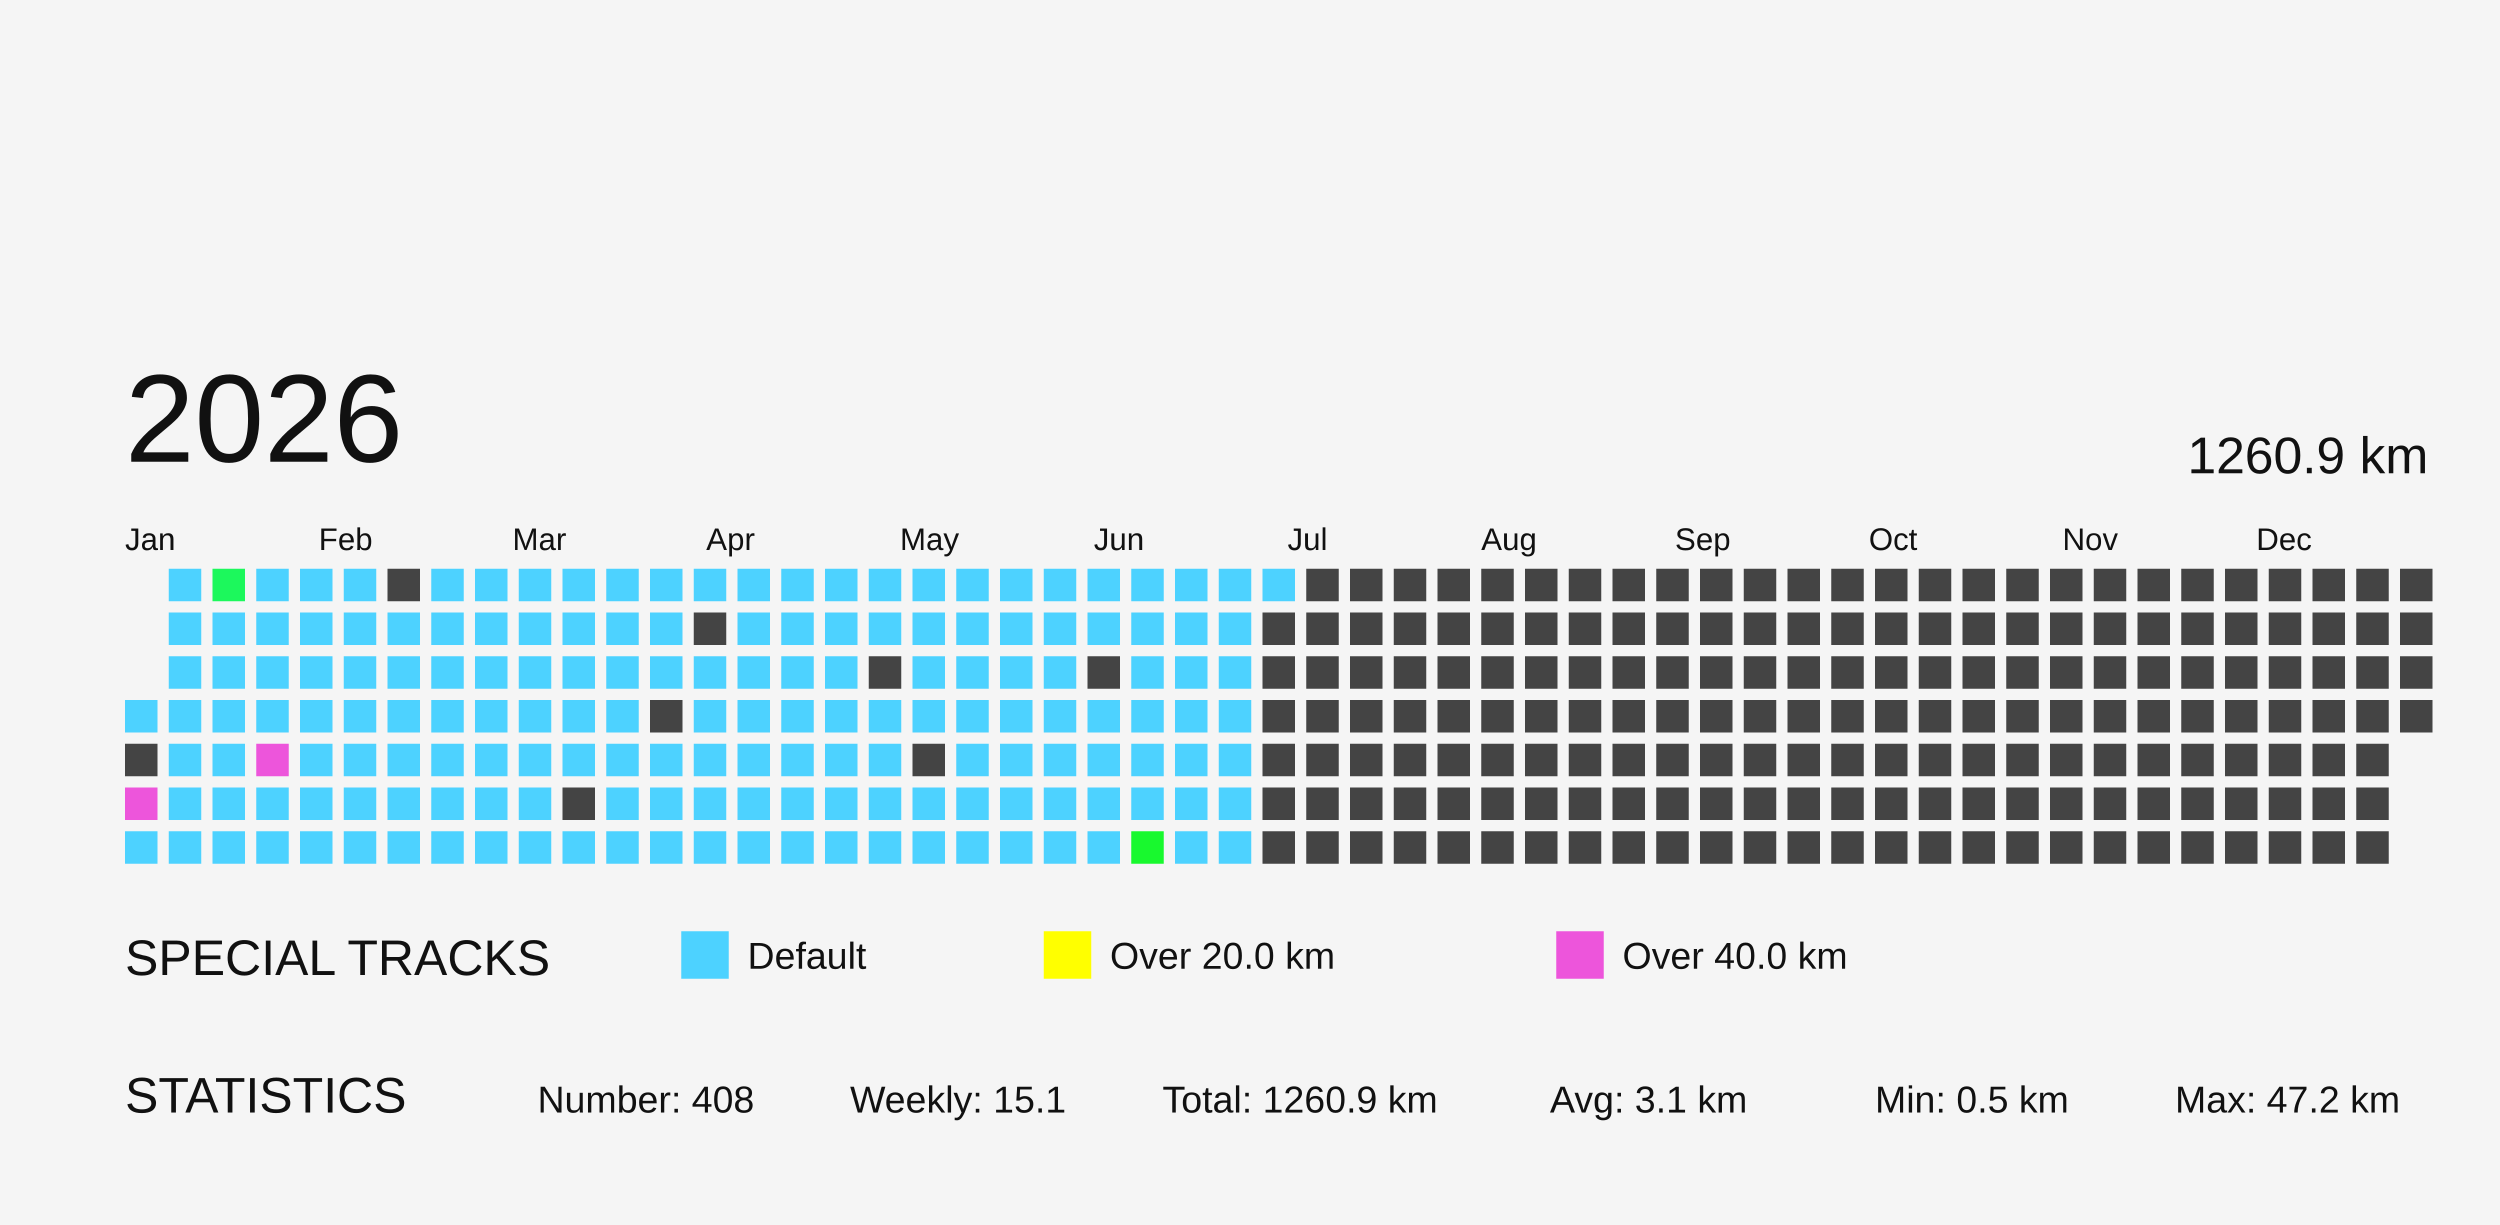
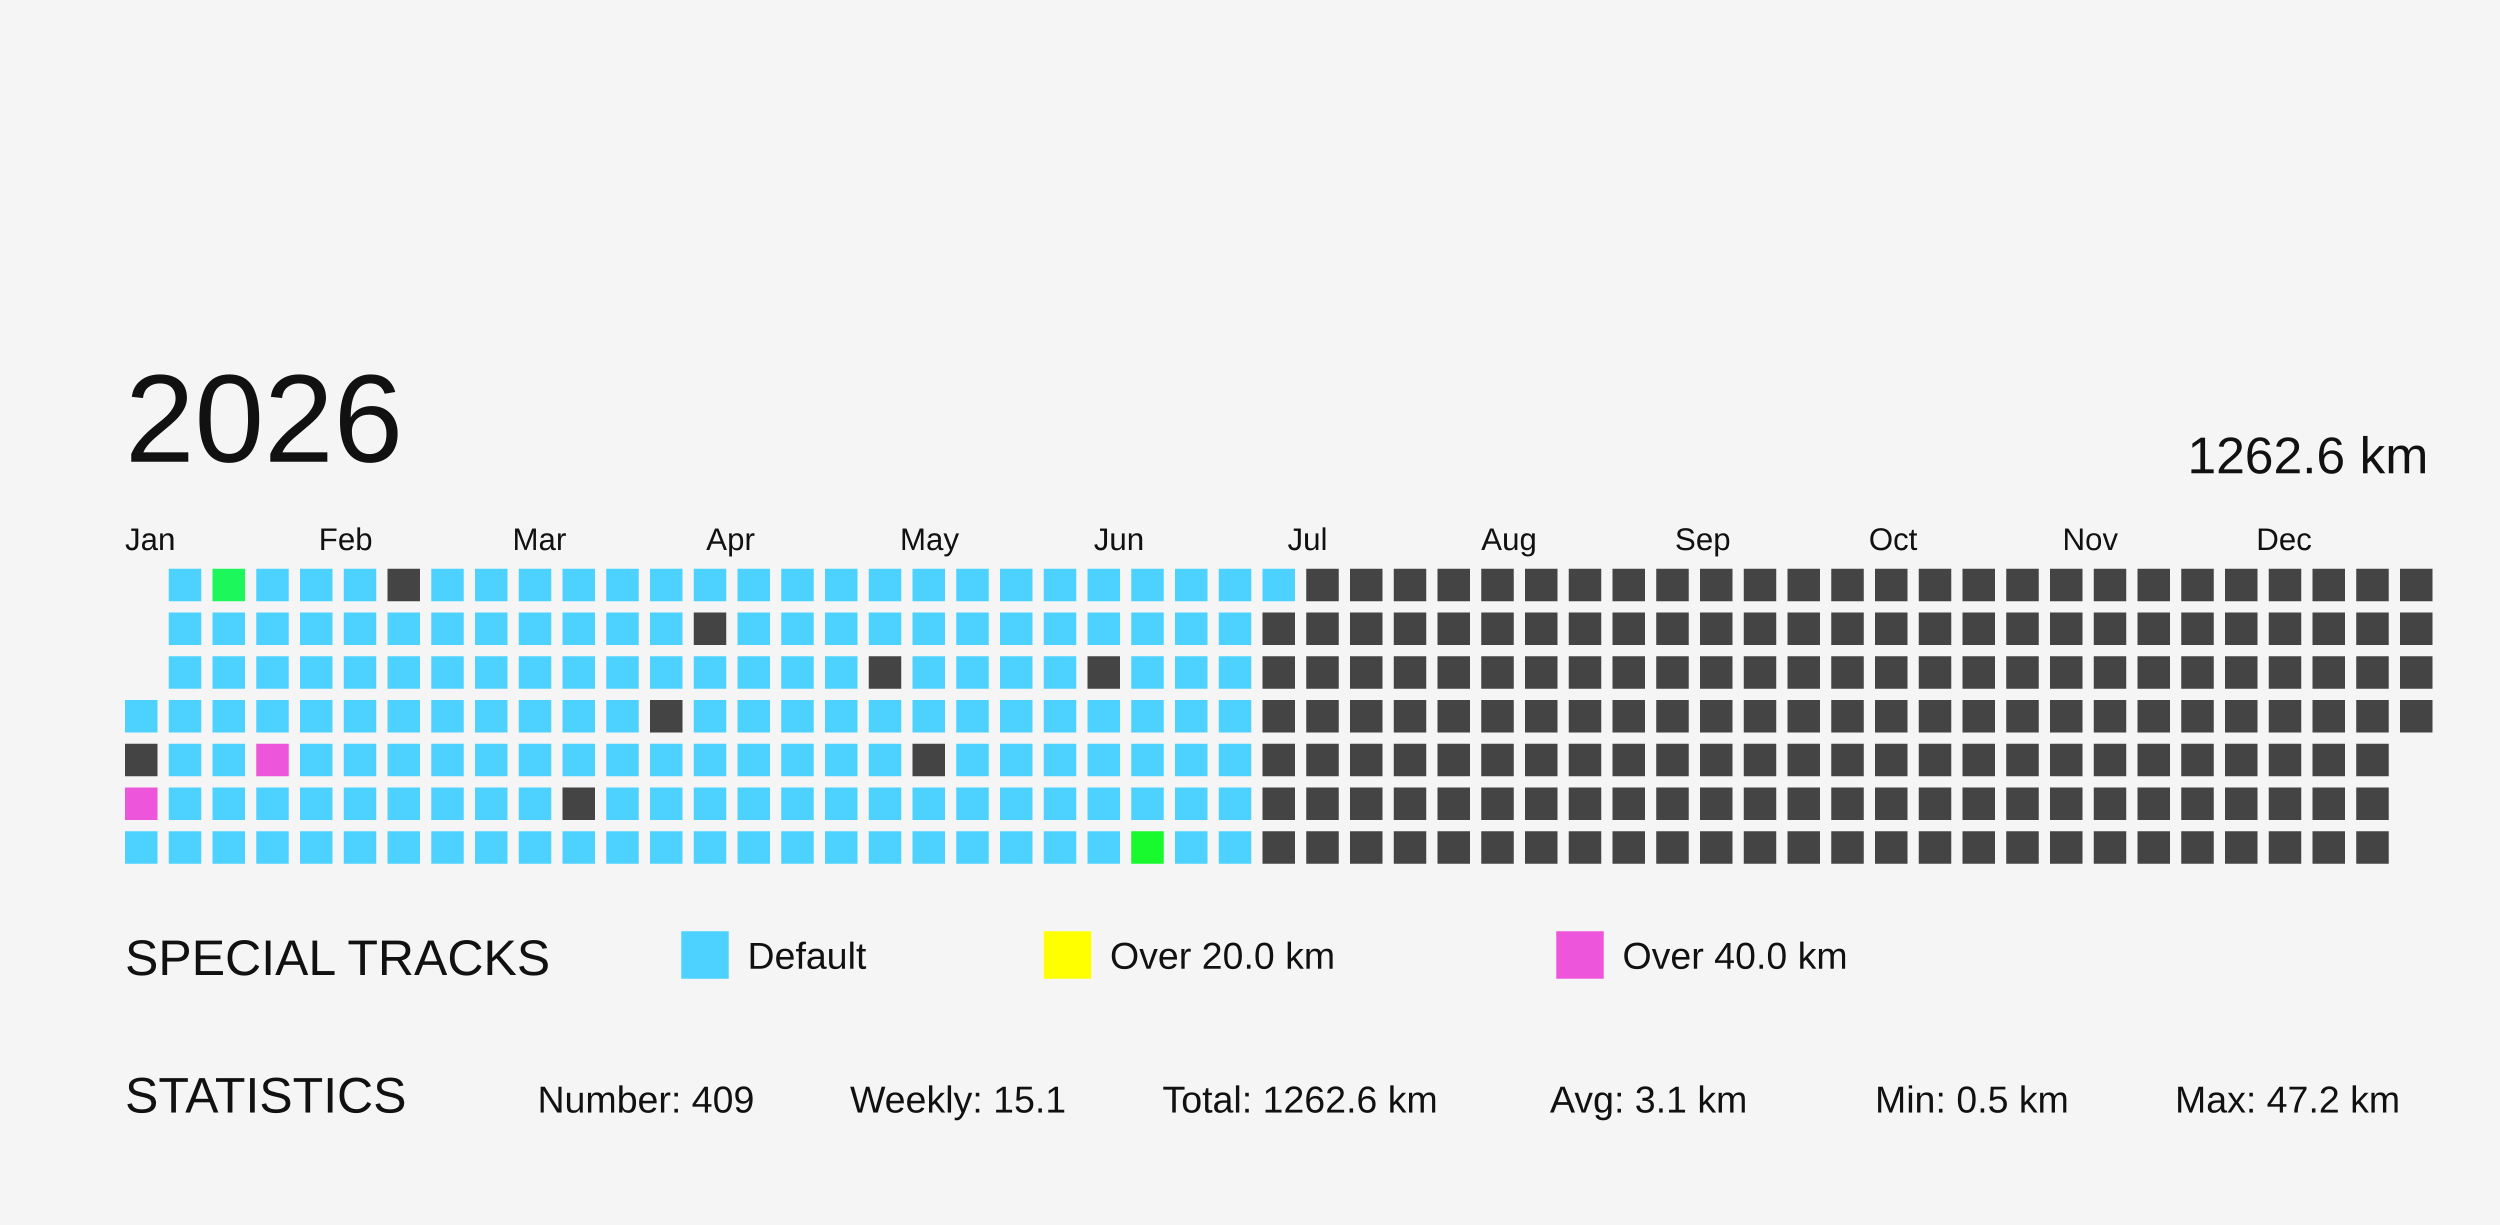
<svg xmlns="http://www.w3.org/2000/svg" baseProfile="full" height="98mm" version="1.1" viewBox="0,0,200,98" width="200mm">
  <defs>
    <pattern height="2" id="indoor-stripe" patternUnits="userSpaceOnUse" width="2">
      <line stroke="white" stroke-opacity="0.45" stroke-width="0.5" x1="0" x2="2" y1="2" y2="0" />
    </pattern>
  </defs>
  <rect fill="#f5f5f5" height="98" width="200" x="0" y="0" />
  <text fill="#111111" style="font-size:4px; font-family:Arial" x="10" y="78">SPECIAL TRACKS</text>
  <rect fill="#4DD2FF" height="2.8" stroke="#4DD2FF" width="2.8" x="55" y="75" />
  <text fill="#111111" style="font-size:3px; font-family:Arial" x="59.8" y="77.5">Default</text>
  <rect fill="#FFFF00" height="2.8" stroke="#FFFF00" width="2.8" x="84" y="75" />
  <text fill="#111111" style="font-size:3px; font-family:Arial" x="88.8" y="77.5">Over 20.0 km</text>
  <rect fill="#ED55DB" height="2.8" stroke="#ED55DB" width="2.8" x="125" y="75" />
  <text fill="#111111" style="font-size:3px; font-family:Arial" x="129.8" y="77.5">Over 40.0 km</text>
  <text fill="#111111" style="font-size:4px; font-family:Arial" x="10" y="89">STATISTICS</text>
-   <text fill="#111111" style="font-size:3px; font-family:Arial" x="43" y="89">Number: 408</text>
+   <text fill="#111111" style="font-size:3px; font-family:Arial" x="43" y="89">Number: 409</text>
  <text fill="#111111" style="font-size:3px; font-family:Arial" x="68" y="89">Weekly: 15.1</text>
-   <text fill="#111111" style="font-size:3px; font-family:Arial" x="93" y="89">Total: 1260.9 km</text>
+   <text fill="#111111" style="font-size:3px; font-family:Arial" x="93" y="89">Total: 1262.6 km</text>
  <text fill="#111111" style="font-size:3px; font-family:Arial" x="124" y="89">Avg: 3.1 km</text>
  <text fill="#111111" style="font-size:3px; font-family:Arial" x="150" y="89">Min: 0.5 km</text>
  <text fill="#111111" style="font-size:3px; font-family:Arial" x="174" y="89">Max: 47.2 km</text>
  <text dominant-baseline="hanging" fill="#111111" style="font-size:10.0px; font-family:Arial;" x="10" y="30">2026</text>
-   <text dominant-baseline="hanging" fill="#111111" style="font-size:4.125px; font-family:Arial;" x="175" y="35">1260.9 km</text>
+   <text dominant-baseline="hanging" fill="#111111" style="font-size:4.125px; font-family:Arial;" x="175" y="35">1262.6 km</text>
  <text fill="#111111" style="font-size:2.5px; font-family:Arial" x="10.0" y="44">Jan</text>
  <text fill="#111111" style="font-size:2.5px; font-family:Arial" x="25.5" y="44">Feb</text>
  <text fill="#111111" style="font-size:2.5px; font-family:Arial" x="41.0" y="44">Mar</text>
  <text fill="#111111" style="font-size:2.5px; font-family:Arial" x="56.5" y="44">Apr</text>
  <text fill="#111111" style="font-size:2.5px; font-family:Arial" x="72.0" y="44">May</text>
  <text fill="#111111" style="font-size:2.5px; font-family:Arial" x="87.5" y="44">Jun</text>
  <text fill="#111111" style="font-size:2.5px; font-family:Arial" x="103.0" y="44">Jul</text>
  <text fill="#111111" style="font-size:2.5px; font-family:Arial" x="118.5" y="44">Aug</text>
  <text fill="#111111" style="font-size:2.5px; font-family:Arial" x="134.0" y="44">Sep</text>
  <text fill="#111111" style="font-size:2.5px; font-family:Arial" x="149.5" y="44">Oct</text>
  <text fill="#111111" style="font-size:2.5px; font-family:Arial" x="165.0" y="44">Nov</text>
  <text fill="#111111" style="font-size:2.5px; font-family:Arial" x="180.5" y="44">Dec</text>
  <rect fill="#4dd2ff" height="2.6" width="2.6" x="10.0" y="56.0" />
  <rect fill="#444444" height="2.6" width="2.6" x="10.0" y="59.5" />
  <rect fill="#ED55DB" height="2.6" width="2.6" x="10.0" y="63.0" />
  <rect fill="#4dd2ff" height="2.6" width="2.6" x="10.0" y="66.5" />
  <rect fill="#4dd2ff" height="2.6" width="2.6" x="13.5" y="45.5" />
  <rect fill="#4dd2ff" height="2.6" width="2.6" x="13.5" y="49.0" />
  <rect fill="#4dd2ff" height="2.6" width="2.6" x="13.5" y="52.5" />
  <rect fill="#4dd2ff" height="2.6" width="2.6" x="13.5" y="56.0" />
  <rect fill="#4dd2ff" height="2.6" width="2.6" x="13.5" y="59.5" />
  <rect fill="#4dd2ff" height="2.6" width="2.6" x="13.5" y="63.0" />
  <rect fill="#4dd2ff" height="2.6" width="2.6" x="13.5" y="66.5" />
  <rect fill="#1cf85c" height="2.6" width="2.6" x="17.0" y="45.5" />
  <rect fill="#4dd2ff" height="2.6" width="2.6" x="17.0" y="49.0" />
  <rect fill="#4dd2ff" height="2.6" width="2.6" x="17.0" y="52.5" />
  <rect fill="#4dd2ff" height="2.6" width="2.6" x="17.0" y="56.0" />
  <rect fill="#4dd2ff" height="2.6" width="2.6" x="17.0" y="59.5" />
  <rect fill="#4dd2ff" height="2.6" width="2.6" x="17.0" y="63.0" />
  <rect fill="#4dd2ff" height="2.6" width="2.6" x="17.0" y="66.5" />
  <rect fill="#4dd2ff" height="2.6" width="2.6" x="20.5" y="45.5" />
  <rect fill="#4dd2ff" height="2.6" width="2.6" x="20.5" y="49.0" />
  <rect fill="#4dd2ff" height="2.6" width="2.6" x="20.5" y="52.5" />
  <rect fill="#4dd2ff" height="2.6" width="2.6" x="20.5" y="56.0" />
  <rect fill="#ED55DB" height="2.6" width="2.6" x="20.5" y="59.5" />
  <rect fill="#4dd2ff" height="2.6" width="2.6" x="20.5" y="63.0" />
  <rect fill="#4dd2ff" height="2.6" width="2.6" x="20.5" y="66.5" />
  <rect fill="#4dd2ff" height="2.6" width="2.6" x="24.0" y="45.5" />
  <rect fill="#4dd2ff" height="2.6" width="2.6" x="24.0" y="49.0" />
  <rect fill="#4dd2ff" height="2.6" width="2.6" x="24.0" y="52.5" />
  <rect fill="#4dd2ff" height="2.6" width="2.6" x="24.0" y="56.0" />
  <rect fill="#4dd2ff" height="2.6" width="2.6" x="24.0" y="59.5" />
  <rect fill="#4dd2ff" height="2.6" width="2.6" x="24.0" y="63.0" />
  <rect fill="#4dd2ff" height="2.6" width="2.6" x="24.0" y="66.5" />
  <rect fill="#4dd2ff" height="2.6" width="2.6" x="27.5" y="45.5" />
  <rect fill="#4dd2ff" height="2.6" width="2.6" x="27.5" y="49.0" />
  <rect fill="#4dd2ff" height="2.6" width="2.6" x="27.5" y="52.5" />
  <rect fill="#4dd2ff" height="2.6" width="2.6" x="27.5" y="56.0" />
  <rect fill="#4dd2ff" height="2.6" width="2.6" x="27.5" y="59.5" />
  <rect fill="#4dd2ff" height="2.6" width="2.6" x="27.5" y="63.0" />
  <rect fill="#4dd2ff" height="2.6" width="2.6" x="27.5" y="66.5" />
  <rect fill="#444444" height="2.6" width="2.6" x="31.0" y="45.5" />
  <rect fill="#4dd2ff" height="2.6" width="2.6" x="31.0" y="49.0" />
  <rect fill="#4dd2ff" height="2.6" width="2.6" x="31.0" y="52.5" />
  <rect fill="#4dd2ff" height="2.6" width="2.6" x="31.0" y="56.0" />
  <rect fill="#4dd2ff" height="2.6" width="2.6" x="31.0" y="59.5" />
  <rect fill="#4dd2ff" height="2.6" width="2.6" x="31.0" y="63.0" />
  <rect fill="#4dd2ff" height="2.6" width="2.6" x="31.0" y="66.5" />
  <rect fill="#4dd2ff" height="2.6" width="2.6" x="34.5" y="45.5" />
  <rect fill="#4dd2ff" height="2.6" width="2.6" x="34.5" y="49.0" />
  <rect fill="#4dd2ff" height="2.6" width="2.6" x="34.5" y="52.5" />
  <rect fill="#4dd2ff" height="2.6" width="2.6" x="34.5" y="56.0" />
  <rect fill="#4dd2ff" height="2.6" width="2.6" x="34.5" y="59.5" />
  <rect fill="#4dd2ff" height="2.6" width="2.6" x="34.5" y="63.0" />
  <rect fill="#4dd2ff" height="2.6" width="2.6" x="34.5" y="66.5" />
  <rect fill="#4dd2ff" height="2.6" width="2.6" x="38.0" y="45.5" />
  <rect fill="#4dd2ff" height="2.6" width="2.6" x="38.0" y="49.0" />
  <rect fill="#4dd2ff" height="2.6" width="2.6" x="38.0" y="52.5" />
  <rect fill="#4dd2ff" height="2.6" width="2.6" x="38.0" y="56.0" />
  <rect fill="#4dd2ff" height="2.6" width="2.6" x="38.0" y="59.5" />
  <rect fill="#4dd2ff" height="2.6" width="2.6" x="38.0" y="63.0" />
  <rect fill="#4dd2ff" height="2.6" width="2.6" x="38.0" y="66.5" />
  <rect fill="#4dd2ff" height="2.6" width="2.6" x="41.5" y="45.5" />
  <rect fill="#4dd2ff" height="2.6" width="2.6" x="41.5" y="49.0" />
  <rect fill="#4dd2ff" height="2.6" width="2.6" x="41.5" y="52.5" />
  <rect fill="#4dd2ff" height="2.6" width="2.6" x="41.5" y="56.0" />
  <rect fill="#4dd2ff" height="2.6" width="2.6" x="41.5" y="59.5" />
  <rect fill="#4dd2ff" height="2.6" width="2.6" x="41.5" y="63.0" />
  <rect fill="#4dd2ff" height="2.6" width="2.6" x="41.5" y="66.5" />
  <rect fill="#4dd2ff" height="2.6" width="2.6" x="45.0" y="45.5" />
  <rect fill="#4dd2ff" height="2.6" width="2.6" x="45.0" y="49.0" />
  <rect fill="#4dd2ff" height="2.6" width="2.6" x="45.0" y="52.5" />
  <rect fill="#4dd2ff" height="2.6" width="2.6" x="45.0" y="56.0" />
  <rect fill="#4dd2ff" height="2.6" width="2.6" x="45.0" y="59.5" />
  <rect fill="#444444" height="2.6" width="2.6" x="45.0" y="63.0" />
  <rect fill="#4dd2ff" height="2.6" width="2.6" x="45.0" y="66.5" />
  <rect fill="#4dd2ff" height="2.6" width="2.6" x="48.5" y="45.5" />
  <rect fill="#4dd2ff" height="2.6" width="2.6" x="48.5" y="49.0" />
  <rect fill="#4dd2ff" height="2.6" width="2.6" x="48.5" y="52.5" />
  <rect fill="#4dd2ff" height="2.6" width="2.6" x="48.5" y="56.0" />
  <rect fill="#4dd2ff" height="2.6" width="2.6" x="48.5" y="59.5" />
  <rect fill="#4dd2ff" height="2.6" width="2.6" x="48.5" y="63.0" />
  <rect fill="#4dd2ff" height="2.6" width="2.6" x="48.5" y="66.5" />
  <rect fill="#4dd2ff" height="2.6" width="2.6" x="52.0" y="45.5" />
  <rect fill="#4dd2ff" height="2.6" width="2.6" x="52.0" y="49.0" />
  <rect fill="#4dd2ff" height="2.6" width="2.6" x="52.0" y="52.5" />
  <rect fill="#444444" height="2.6" width="2.6" x="52.0" y="56.0" />
  <rect fill="#4dd2ff" height="2.6" width="2.6" x="52.0" y="59.5" />
  <rect fill="#4dd2ff" height="2.6" width="2.6" x="52.0" y="63.0" />
  <rect fill="#4dd2ff" height="2.6" width="2.6" x="52.0" y="66.5" />
  <rect fill="#4dd2ff" height="2.6" width="2.6" x="55.5" y="45.5" />
  <rect fill="#444444" height="2.6" width="2.6" x="55.5" y="49.0" />
  <rect fill="#4dd2ff" height="2.6" width="2.6" x="55.5" y="52.5" />
  <rect fill="#4dd2ff" height="2.6" width="2.6" x="55.5" y="56.0" />
  <rect fill="#4dd2ff" height="2.6" width="2.6" x="55.5" y="59.5" />
  <rect fill="#4dd2ff" height="2.6" width="2.6" x="55.5" y="63.0" />
  <rect fill="#4dd2ff" height="2.6" width="2.6" x="55.5" y="66.5" />
  <rect fill="#4dd2ff" height="2.6" width="2.6" x="59.0" y="45.5" />
  <rect fill="#4dd2ff" height="2.6" width="2.6" x="59.0" y="49.0" />
  <rect fill="#4dd2ff" height="2.6" width="2.6" x="59.0" y="52.5" />
  <rect fill="#4dd2ff" height="2.6" width="2.6" x="59.0" y="56.0" />
  <rect fill="#4dd2ff" height="2.6" width="2.6" x="59.0" y="59.5" />
  <rect fill="#4dd2ff" height="2.6" width="2.6" x="59.0" y="63.0" />
  <rect fill="#4dd2ff" height="2.6" width="2.6" x="59.0" y="66.5" />
  <rect fill="#4dd2ff" height="2.6" width="2.6" x="62.5" y="45.5" />
  <rect fill="#4dd2ff" height="2.6" width="2.6" x="62.5" y="49.0" />
  <rect fill="#4dd2ff" height="2.6" width="2.6" x="62.5" y="52.5" />
  <rect fill="#4dd2ff" height="2.6" width="2.6" x="62.5" y="56.0" />
  <rect fill="#4dd2ff" height="2.6" width="2.6" x="62.5" y="59.5" />
  <rect fill="#4dd2ff" height="2.6" width="2.6" x="62.5" y="63.0" />
  <rect fill="#4dd2ff" height="2.6" width="2.6" x="62.5" y="66.5" />
  <rect fill="#4dd2ff" height="2.6" width="2.6" x="66.0" y="45.5" />
  <rect fill="#4dd2ff" height="2.6" width="2.6" x="66.0" y="49.0" />
  <rect fill="#4dd2ff" height="2.6" width="2.6" x="66.0" y="52.5" />
  <rect fill="#4dd2ff" height="2.6" width="2.6" x="66.0" y="56.0" />
  <rect fill="#4dd2ff" height="2.6" width="2.6" x="66.0" y="59.5" />
  <rect fill="#4dd2ff" height="2.6" width="2.6" x="66.0" y="63.0" />
  <rect fill="#4dd2ff" height="2.6" width="2.6" x="66.0" y="66.5" />
  <rect fill="#4dd2ff" height="2.6" width="2.6" x="69.5" y="45.5" />
  <rect fill="#4dd2ff" height="2.6" width="2.6" x="69.5" y="49.0" />
  <rect fill="#444444" height="2.6" width="2.6" x="69.5" y="52.5" />
  <rect fill="#4dd2ff" height="2.6" width="2.6" x="69.5" y="56.0" />
  <rect fill="#4dd2ff" height="2.6" width="2.6" x="69.5" y="59.5" />
  <rect fill="#4dd2ff" height="2.6" width="2.6" x="69.5" y="63.0" />
  <rect fill="#4dd2ff" height="2.6" width="2.6" x="69.5" y="66.5" />
  <rect fill="#4dd2ff" height="2.6" width="2.6" x="73.0" y="45.5" />
  <rect fill="#4dd2ff" height="2.6" width="2.6" x="73.0" y="49.0" />
  <rect fill="#4dd2ff" height="2.6" width="2.6" x="73.0" y="52.5" />
  <rect fill="#4dd2ff" height="2.6" width="2.6" x="73.0" y="56.0" />
  <rect fill="#444444" height="2.6" width="2.6" x="73.0" y="59.5" />
  <rect fill="#4dd2ff" height="2.6" width="2.6" x="73.0" y="63.0" />
  <rect fill="#4dd2ff" height="2.6" width="2.6" x="73.0" y="66.5" />
  <rect fill="#4dd2ff" height="2.6" width="2.6" x="76.5" y="45.5" />
  <rect fill="#4dd2ff" height="2.6" width="2.6" x="76.5" y="49.0" />
  <rect fill="#4dd2ff" height="2.6" width="2.6" x="76.5" y="52.5" />
  <rect fill="#4dd2ff" height="2.6" width="2.6" x="76.5" y="56.0" />
  <rect fill="#4dd2ff" height="2.6" width="2.6" x="76.5" y="59.5" />
  <rect fill="#4dd2ff" height="2.6" width="2.6" x="76.5" y="63.0" />
  <rect fill="#4dd2ff" height="2.6" width="2.6" x="76.5" y="66.5" />
  <rect fill="#4dd2ff" height="2.6" width="2.6" x="80.0" y="45.5" />
  <rect fill="#4dd2ff" height="2.6" width="2.6" x="80.0" y="49.0" />
  <rect fill="#4dd2ff" height="2.6" width="2.6" x="80.0" y="52.5" />
  <rect fill="#4dd2ff" height="2.6" width="2.6" x="80.0" y="56.0" />
  <rect fill="#4dd2ff" height="2.6" width="2.6" x="80.0" y="59.5" />
  <rect fill="#4dd2ff" height="2.6" width="2.6" x="80.0" y="63.0" />
  <rect fill="#4dd2ff" height="2.6" width="2.6" x="80.0" y="66.5" />
  <rect fill="#4dd2ff" height="2.6" width="2.6" x="83.5" y="45.5" />
  <rect fill="#4dd2ff" height="2.6" width="2.6" x="83.5" y="49.0" />
  <rect fill="#4dd2ff" height="2.6" width="2.6" x="83.5" y="52.5" />
  <rect fill="#4dd2ff" height="2.6" width="2.6" x="83.5" y="56.0" />
  <rect fill="#4dd2ff" height="2.6" width="2.6" x="83.5" y="59.5" />
  <rect fill="#4dd2ff" height="2.6" width="2.6" x="83.5" y="63.0" />
  <rect fill="#4dd2ff" height="2.6" width="2.6" x="83.5" y="66.5" />
  <rect fill="#4dd2ff" height="2.6" width="2.6" x="87.0" y="45.5" />
  <rect fill="#4dd2ff" height="2.6" width="2.6" x="87.0" y="49.0" />
  <rect fill="#444444" height="2.6" width="2.6" x="87.0" y="52.5" />
  <rect fill="#4dd2ff" height="2.6" width="2.6" x="87.0" y="56.0" />
  <rect fill="#4dd2ff" height="2.6" width="2.6" x="87.0" y="59.5" />
  <rect fill="#4dd2ff" height="2.6" width="2.6" x="87.0" y="63.0" />
  <rect fill="#4dd2ff" height="2.6" width="2.6" x="87.0" y="66.5" />
  <rect fill="#4dd2ff" height="2.6" width="2.6" x="90.5" y="45.5" />
  <rect fill="#4dd2ff" height="2.6" width="2.6" x="90.5" y="49.0" />
  <rect fill="#4dd2ff" height="2.6" width="2.6" x="90.5" y="52.5" />
  <rect fill="#4dd2ff" height="2.6" width="2.6" x="90.5" y="56.0" />
  <rect fill="#4dd2ff" height="2.6" width="2.6" x="90.5" y="59.5" />
  <rect fill="#4dd2ff" height="2.6" width="2.6" x="90.5" y="63.0" />
  <rect fill="#18f92e" height="2.6" width="2.6" x="90.5" y="66.5" />
  <rect fill="#4dd2ff" height="2.6" width="2.6" x="94.0" y="45.5" />
  <rect fill="#4dd2ff" height="2.6" width="2.6" x="94.0" y="49.0" />
  <rect fill="#4dd2ff" height="2.6" width="2.6" x="94.0" y="52.5" />
  <rect fill="#4dd2ff" height="2.6" width="2.6" x="94.0" y="56.0" />
  <rect fill="#4dd2ff" height="2.6" width="2.6" x="94.0" y="59.5" />
  <rect fill="#4dd2ff" height="2.6" width="2.6" x="94.0" y="63.0" />
  <rect fill="#4dd2ff" height="2.6" width="2.6" x="94.0" y="66.5" />
  <rect fill="#4dd2ff" height="2.6" width="2.6" x="97.5" y="45.5" />
  <rect fill="#4dd2ff" height="2.6" width="2.6" x="97.5" y="49.0" />
  <rect fill="#4dd2ff" height="2.6" width="2.6" x="97.5" y="52.5" />
  <rect fill="#4dd2ff" height="2.6" width="2.6" x="97.5" y="56.0" />
  <rect fill="#4dd2ff" height="2.6" width="2.6" x="97.5" y="59.5" />
  <rect fill="#4dd2ff" height="2.6" width="2.6" x="97.5" y="63.0" />
  <rect fill="#4dd2ff" height="2.6" width="2.6" x="97.5" y="66.5" />
  <rect fill="#4dd2ff" height="2.6" width="2.6" x="101.0" y="45.5" />
  <rect fill="#444444" height="2.6" width="2.6" x="101.0" y="49.0" />
  <rect fill="#444444" height="2.6" width="2.6" x="101.0" y="52.5" />
  <rect fill="#444444" height="2.6" width="2.6" x="101.0" y="56.0" />
  <rect fill="#444444" height="2.6" width="2.6" x="101.0" y="59.5" />
  <rect fill="#444444" height="2.6" width="2.6" x="101.0" y="63.0" />
  <rect fill="#444444" height="2.6" width="2.6" x="101.0" y="66.5" />
  <rect fill="#444444" height="2.6" width="2.6" x="104.5" y="45.5" />
  <rect fill="#444444" height="2.6" width="2.6" x="104.5" y="49.0" />
  <rect fill="#444444" height="2.6" width="2.6" x="104.5" y="52.5" />
  <rect fill="#444444" height="2.6" width="2.6" x="104.5" y="56.0" />
  <rect fill="#444444" height="2.6" width="2.6" x="104.5" y="59.5" />
  <rect fill="#444444" height="2.6" width="2.6" x="104.5" y="63.0" />
  <rect fill="#444444" height="2.6" width="2.6" x="104.5" y="66.5" />
  <rect fill="#444444" height="2.6" width="2.6" x="108.0" y="45.5" />
  <rect fill="#444444" height="2.6" width="2.6" x="108.0" y="49.0" />
  <rect fill="#444444" height="2.6" width="2.6" x="108.0" y="52.5" />
  <rect fill="#444444" height="2.6" width="2.6" x="108.0" y="56.0" />
  <rect fill="#444444" height="2.6" width="2.6" x="108.0" y="59.5" />
  <rect fill="#444444" height="2.6" width="2.6" x="108.0" y="63.0" />
  <rect fill="#444444" height="2.6" width="2.6" x="108.0" y="66.5" />
  <rect fill="#444444" height="2.6" width="2.6" x="111.5" y="45.5" />
  <rect fill="#444444" height="2.6" width="2.6" x="111.5" y="49.0" />
  <rect fill="#444444" height="2.6" width="2.6" x="111.5" y="52.5" />
  <rect fill="#444444" height="2.6" width="2.6" x="111.5" y="56.0" />
  <rect fill="#444444" height="2.6" width="2.6" x="111.5" y="59.5" />
  <rect fill="#444444" height="2.6" width="2.6" x="111.5" y="63.0" />
  <rect fill="#444444" height="2.6" width="2.6" x="111.5" y="66.5" />
  <rect fill="#444444" height="2.6" width="2.6" x="115.0" y="45.5" />
  <rect fill="#444444" height="2.6" width="2.6" x="115.0" y="49.0" />
  <rect fill="#444444" height="2.6" width="2.6" x="115.0" y="52.5" />
  <rect fill="#444444" height="2.6" width="2.6" x="115.0" y="56.0" />
  <rect fill="#444444" height="2.6" width="2.6" x="115.0" y="59.5" />
  <rect fill="#444444" height="2.6" width="2.6" x="115.0" y="63.0" />
  <rect fill="#444444" height="2.6" width="2.6" x="115.0" y="66.5" />
  <rect fill="#444444" height="2.6" width="2.6" x="118.5" y="45.5" />
  <rect fill="#444444" height="2.6" width="2.6" x="118.5" y="49.0" />
  <rect fill="#444444" height="2.6" width="2.6" x="118.5" y="52.5" />
  <rect fill="#444444" height="2.6" width="2.6" x="118.5" y="56.0" />
  <rect fill="#444444" height="2.6" width="2.6" x="118.5" y="59.5" />
  <rect fill="#444444" height="2.6" width="2.6" x="118.5" y="63.0" />
  <rect fill="#444444" height="2.6" width="2.6" x="118.5" y="66.5" />
  <rect fill="#444444" height="2.6" width="2.6" x="122.0" y="45.5" />
  <rect fill="#444444" height="2.6" width="2.6" x="122.0" y="49.0" />
  <rect fill="#444444" height="2.6" width="2.6" x="122.0" y="52.5" />
  <rect fill="#444444" height="2.6" width="2.6" x="122.0" y="56.0" />
  <rect fill="#444444" height="2.6" width="2.6" x="122.0" y="59.5" />
  <rect fill="#444444" height="2.6" width="2.6" x="122.0" y="63.0" />
  <rect fill="#444444" height="2.6" width="2.6" x="122.0" y="66.5" />
  <rect fill="#444444" height="2.6" width="2.6" x="125.5" y="45.5" />
  <rect fill="#444444" height="2.6" width="2.6" x="125.5" y="49.0" />
  <rect fill="#444444" height="2.6" width="2.6" x="125.5" y="52.5" />
  <rect fill="#444444" height="2.6" width="2.6" x="125.5" y="56.0" />
  <rect fill="#444444" height="2.6" width="2.6" x="125.5" y="59.5" />
  <rect fill="#444444" height="2.6" width="2.6" x="125.5" y="63.0" />
  <rect fill="#444444" height="2.6" width="2.6" x="125.5" y="66.5" />
  <rect fill="#444444" height="2.6" width="2.6" x="129.0" y="45.5" />
  <rect fill="#444444" height="2.6" width="2.6" x="129.0" y="49.0" />
  <rect fill="#444444" height="2.6" width="2.6" x="129.0" y="52.5" />
  <rect fill="#444444" height="2.6" width="2.6" x="129.0" y="56.0" />
  <rect fill="#444444" height="2.6" width="2.6" x="129.0" y="59.5" />
  <rect fill="#444444" height="2.6" width="2.6" x="129.0" y="63.0" />
  <rect fill="#444444" height="2.6" width="2.6" x="129.0" y="66.5" />
  <rect fill="#444444" height="2.6" width="2.6" x="132.5" y="45.5" />
  <rect fill="#444444" height="2.6" width="2.6" x="132.5" y="49.0" />
  <rect fill="#444444" height="2.6" width="2.6" x="132.5" y="52.5" />
  <rect fill="#444444" height="2.6" width="2.6" x="132.5" y="56.0" />
  <rect fill="#444444" height="2.6" width="2.6" x="132.5" y="59.5" />
  <rect fill="#444444" height="2.6" width="2.6" x="132.5" y="63.0" />
  <rect fill="#444444" height="2.6" width="2.6" x="132.5" y="66.5" />
  <rect fill="#444444" height="2.6" width="2.6" x="136.0" y="45.5" />
  <rect fill="#444444" height="2.6" width="2.6" x="136.0" y="49.0" />
  <rect fill="#444444" height="2.6" width="2.6" x="136.0" y="52.5" />
  <rect fill="#444444" height="2.6" width="2.6" x="136.0" y="56.0" />
  <rect fill="#444444" height="2.6" width="2.6" x="136.0" y="59.5" />
  <rect fill="#444444" height="2.6" width="2.6" x="136.0" y="63.0" />
  <rect fill="#444444" height="2.6" width="2.6" x="136.0" y="66.5" />
  <rect fill="#444444" height="2.6" width="2.6" x="139.5" y="45.5" />
  <rect fill="#444444" height="2.6" width="2.6" x="139.5" y="49.0" />
  <rect fill="#444444" height="2.6" width="2.6" x="139.5" y="52.5" />
  <rect fill="#444444" height="2.6" width="2.6" x="139.5" y="56.0" />
  <rect fill="#444444" height="2.6" width="2.6" x="139.5" y="59.5" />
  <rect fill="#444444" height="2.6" width="2.6" x="139.5" y="63.0" />
  <rect fill="#444444" height="2.6" width="2.6" x="139.5" y="66.5" />
  <rect fill="#444444" height="2.6" width="2.6" x="143.0" y="45.5" />
  <rect fill="#444444" height="2.6" width="2.6" x="143.0" y="49.0" />
  <rect fill="#444444" height="2.6" width="2.6" x="143.0" y="52.5" />
  <rect fill="#444444" height="2.6" width="2.6" x="143.0" y="56.0" />
  <rect fill="#444444" height="2.6" width="2.6" x="143.0" y="59.5" />
  <rect fill="#444444" height="2.6" width="2.6" x="143.0" y="63.0" />
  <rect fill="#444444" height="2.6" width="2.6" x="143.0" y="66.5" />
  <rect fill="#444444" height="2.6" width="2.6" x="146.5" y="45.5" />
  <rect fill="#444444" height="2.6" width="2.6" x="146.5" y="49.0" />
  <rect fill="#444444" height="2.6" width="2.6" x="146.5" y="52.5" />
  <rect fill="#444444" height="2.6" width="2.6" x="146.5" y="56.0" />
  <rect fill="#444444" height="2.6" width="2.6" x="146.5" y="59.5" />
  <rect fill="#444444" height="2.6" width="2.6" x="146.5" y="63.0" />
  <rect fill="#444444" height="2.6" width="2.6" x="146.5" y="66.5" />
  <rect fill="#444444" height="2.6" width="2.6" x="150.0" y="45.5" />
  <rect fill="#444444" height="2.6" width="2.6" x="150.0" y="49.0" />
  <rect fill="#444444" height="2.6" width="2.6" x="150.0" y="52.5" />
  <rect fill="#444444" height="2.6" width="2.6" x="150.0" y="56.0" />
  <rect fill="#444444" height="2.6" width="2.6" x="150.0" y="59.5" />
  <rect fill="#444444" height="2.6" width="2.6" x="150.0" y="63.0" />
  <rect fill="#444444" height="2.6" width="2.6" x="150.0" y="66.5" />
  <rect fill="#444444" height="2.6" width="2.6" x="153.5" y="45.5" />
  <rect fill="#444444" height="2.6" width="2.6" x="153.5" y="49.0" />
  <rect fill="#444444" height="2.6" width="2.6" x="153.5" y="52.5" />
  <rect fill="#444444" height="2.6" width="2.6" x="153.5" y="56.0" />
  <rect fill="#444444" height="2.6" width="2.6" x="153.5" y="59.5" />
  <rect fill="#444444" height="2.6" width="2.6" x="153.5" y="63.0" />
  <rect fill="#444444" height="2.6" width="2.6" x="153.5" y="66.5" />
  <rect fill="#444444" height="2.6" width="2.6" x="157.0" y="45.5" />
  <rect fill="#444444" height="2.6" width="2.6" x="157.0" y="49.0" />
  <rect fill="#444444" height="2.6" width="2.6" x="157.0" y="52.5" />
  <rect fill="#444444" height="2.6" width="2.6" x="157.0" y="56.0" />
  <rect fill="#444444" height="2.6" width="2.6" x="157.0" y="59.5" />
  <rect fill="#444444" height="2.6" width="2.6" x="157.0" y="63.0" />
  <rect fill="#444444" height="2.6" width="2.6" x="157.0" y="66.5" />
  <rect fill="#444444" height="2.6" width="2.6" x="160.5" y="45.5" />
  <rect fill="#444444" height="2.6" width="2.6" x="160.5" y="49.0" />
  <rect fill="#444444" height="2.6" width="2.6" x="160.5" y="52.5" />
  <rect fill="#444444" height="2.6" width="2.6" x="160.5" y="56.0" />
  <rect fill="#444444" height="2.6" width="2.6" x="160.5" y="59.5" />
  <rect fill="#444444" height="2.6" width="2.6" x="160.5" y="63.0" />
  <rect fill="#444444" height="2.6" width="2.6" x="160.5" y="66.5" />
  <rect fill="#444444" height="2.6" width="2.6" x="164.0" y="45.5" />
  <rect fill="#444444" height="2.6" width="2.6" x="164.0" y="49.0" />
  <rect fill="#444444" height="2.6" width="2.6" x="164.0" y="52.5" />
  <rect fill="#444444" height="2.6" width="2.6" x="164.0" y="56.0" />
  <rect fill="#444444" height="2.6" width="2.6" x="164.0" y="59.5" />
  <rect fill="#444444" height="2.6" width="2.6" x="164.0" y="63.0" />
  <rect fill="#444444" height="2.6" width="2.6" x="164.0" y="66.5" />
  <rect fill="#444444" height="2.6" width="2.6" x="167.5" y="45.5" />
  <rect fill="#444444" height="2.6" width="2.6" x="167.5" y="49.0" />
  <rect fill="#444444" height="2.6" width="2.6" x="167.5" y="52.5" />
  <rect fill="#444444" height="2.6" width="2.6" x="167.5" y="56.0" />
  <rect fill="#444444" height="2.6" width="2.6" x="167.5" y="59.5" />
  <rect fill="#444444" height="2.6" width="2.6" x="167.5" y="63.0" />
  <rect fill="#444444" height="2.6" width="2.6" x="167.5" y="66.5" />
  <rect fill="#444444" height="2.6" width="2.6" x="171.0" y="45.5" />
  <rect fill="#444444" height="2.6" width="2.6" x="171.0" y="49.0" />
  <rect fill="#444444" height="2.6" width="2.6" x="171.0" y="52.5" />
  <rect fill="#444444" height="2.6" width="2.6" x="171.0" y="56.0" />
  <rect fill="#444444" height="2.6" width="2.6" x="171.0" y="59.5" />
  <rect fill="#444444" height="2.6" width="2.6" x="171.0" y="63.0" />
  <rect fill="#444444" height="2.6" width="2.6" x="171.0" y="66.5" />
  <rect fill="#444444" height="2.6" width="2.6" x="174.5" y="45.5" />
  <rect fill="#444444" height="2.6" width="2.6" x="174.5" y="49.0" />
  <rect fill="#444444" height="2.6" width="2.6" x="174.5" y="52.5" />
  <rect fill="#444444" height="2.6" width="2.6" x="174.5" y="56.0" />
  <rect fill="#444444" height="2.6" width="2.6" x="174.5" y="59.5" />
  <rect fill="#444444" height="2.6" width="2.6" x="174.5" y="63.0" />
  <rect fill="#444444" height="2.6" width="2.6" x="174.5" y="66.5" />
  <rect fill="#444444" height="2.6" width="2.6" x="178.0" y="45.5" />
  <rect fill="#444444" height="2.6" width="2.6" x="178.0" y="49.0" />
  <rect fill="#444444" height="2.6" width="2.6" x="178.0" y="52.5" />
  <rect fill="#444444" height="2.6" width="2.6" x="178.0" y="56.0" />
  <rect fill="#444444" height="2.6" width="2.6" x="178.0" y="59.5" />
  <rect fill="#444444" height="2.6" width="2.6" x="178.0" y="63.0" />
  <rect fill="#444444" height="2.6" width="2.6" x="178.0" y="66.5" />
  <rect fill="#444444" height="2.6" width="2.6" x="181.5" y="45.5" />
  <rect fill="#444444" height="2.6" width="2.6" x="181.5" y="49.0" />
  <rect fill="#444444" height="2.6" width="2.6" x="181.5" y="52.5" />
  <rect fill="#444444" height="2.6" width="2.6" x="181.5" y="56.0" />
  <rect fill="#444444" height="2.6" width="2.6" x="181.5" y="59.5" />
  <rect fill="#444444" height="2.6" width="2.6" x="181.5" y="63.0" />
  <rect fill="#444444" height="2.6" width="2.6" x="181.5" y="66.5" />
  <rect fill="#444444" height="2.6" width="2.6" x="185.0" y="45.5" />
  <rect fill="#444444" height="2.6" width="2.6" x="185.0" y="49.0" />
  <rect fill="#444444" height="2.6" width="2.6" x="185.0" y="52.5" />
  <rect fill="#444444" height="2.6" width="2.6" x="185.0" y="56.0" />
  <rect fill="#444444" height="2.6" width="2.6" x="185.0" y="59.5" />
  <rect fill="#444444" height="2.6" width="2.6" x="185.0" y="63.0" />
  <rect fill="#444444" height="2.6" width="2.6" x="185.0" y="66.5" />
  <rect fill="#444444" height="2.6" width="2.6" x="188.5" y="45.5" />
  <rect fill="#444444" height="2.6" width="2.6" x="188.5" y="49.0" />
  <rect fill="#444444" height="2.6" width="2.6" x="188.5" y="52.5" />
  <rect fill="#444444" height="2.6" width="2.6" x="188.5" y="56.0" />
  <rect fill="#444444" height="2.6" width="2.6" x="188.5" y="59.5" />
  <rect fill="#444444" height="2.6" width="2.6" x="188.5" y="63.0" />
  <rect fill="#444444" height="2.6" width="2.6" x="188.5" y="66.5" />
  <rect fill="#444444" height="2.6" width="2.6" x="192.0" y="45.5" />
  <rect fill="#444444" height="2.6" width="2.6" x="192.0" y="49.0" />
  <rect fill="#444444" height="2.6" width="2.6" x="192.0" y="52.5" />
  <rect fill="#444444" height="2.6" width="2.6" x="192.0" y="56.0" />
</svg>
